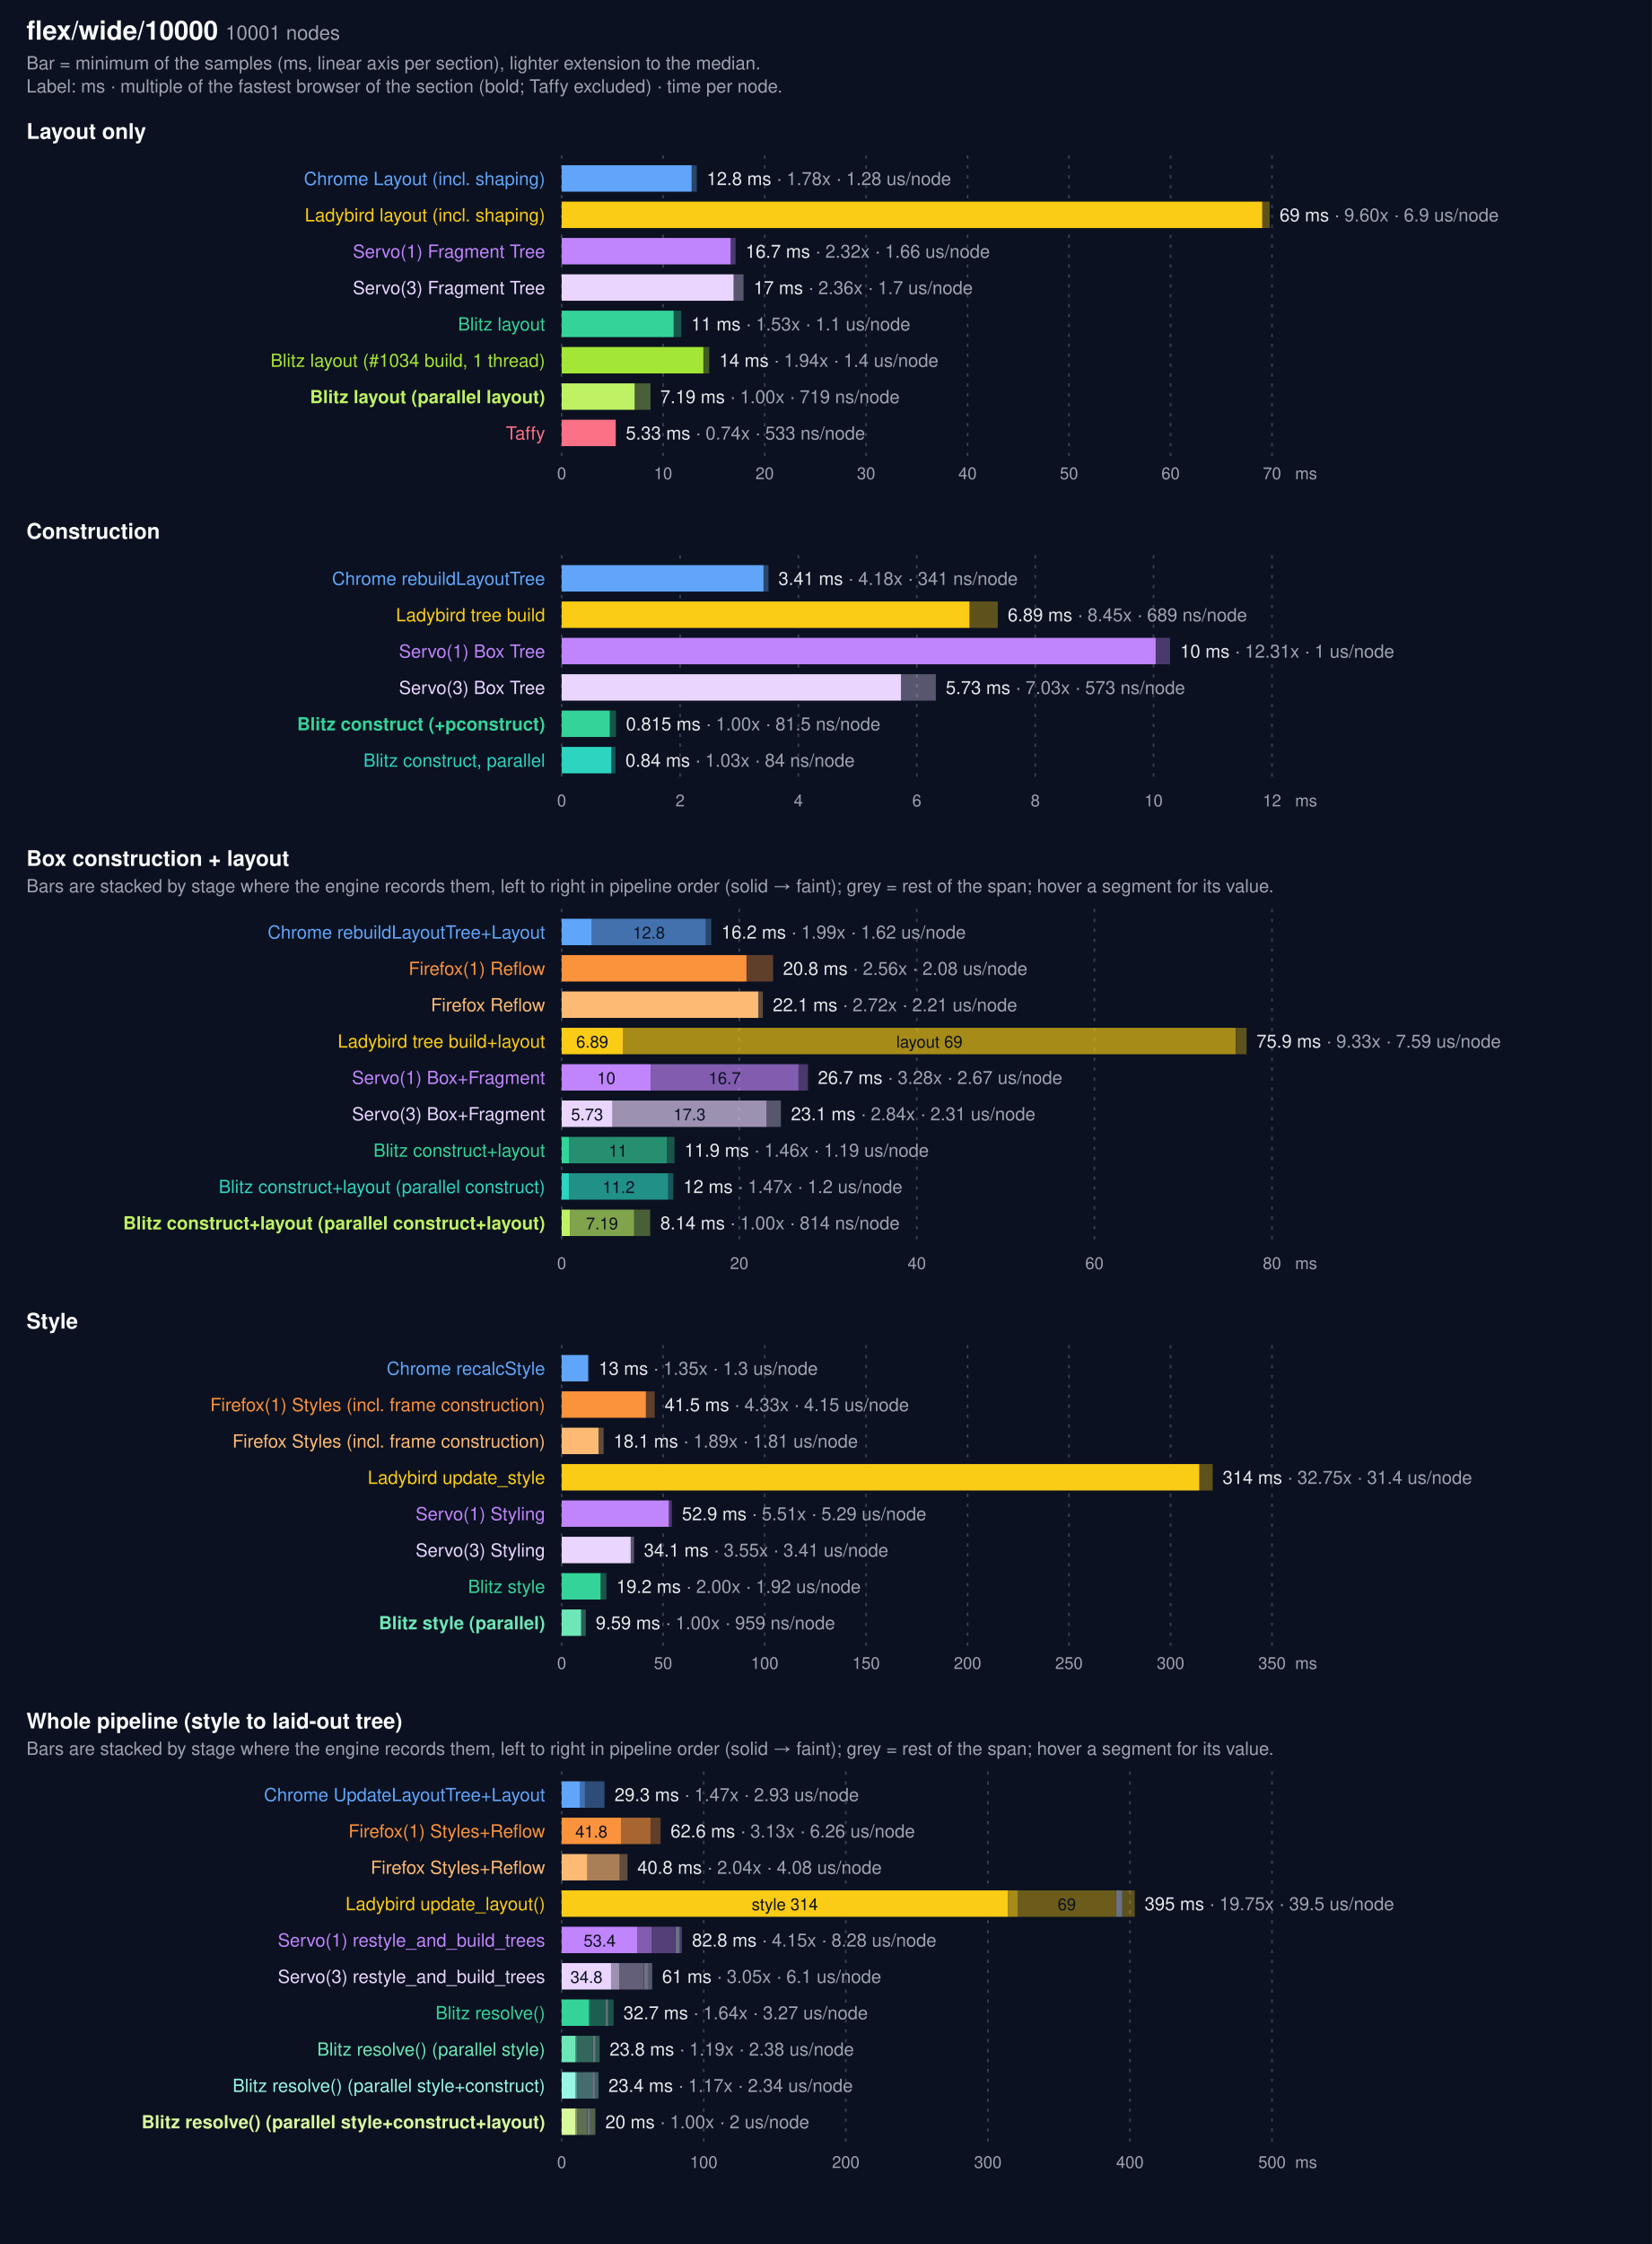
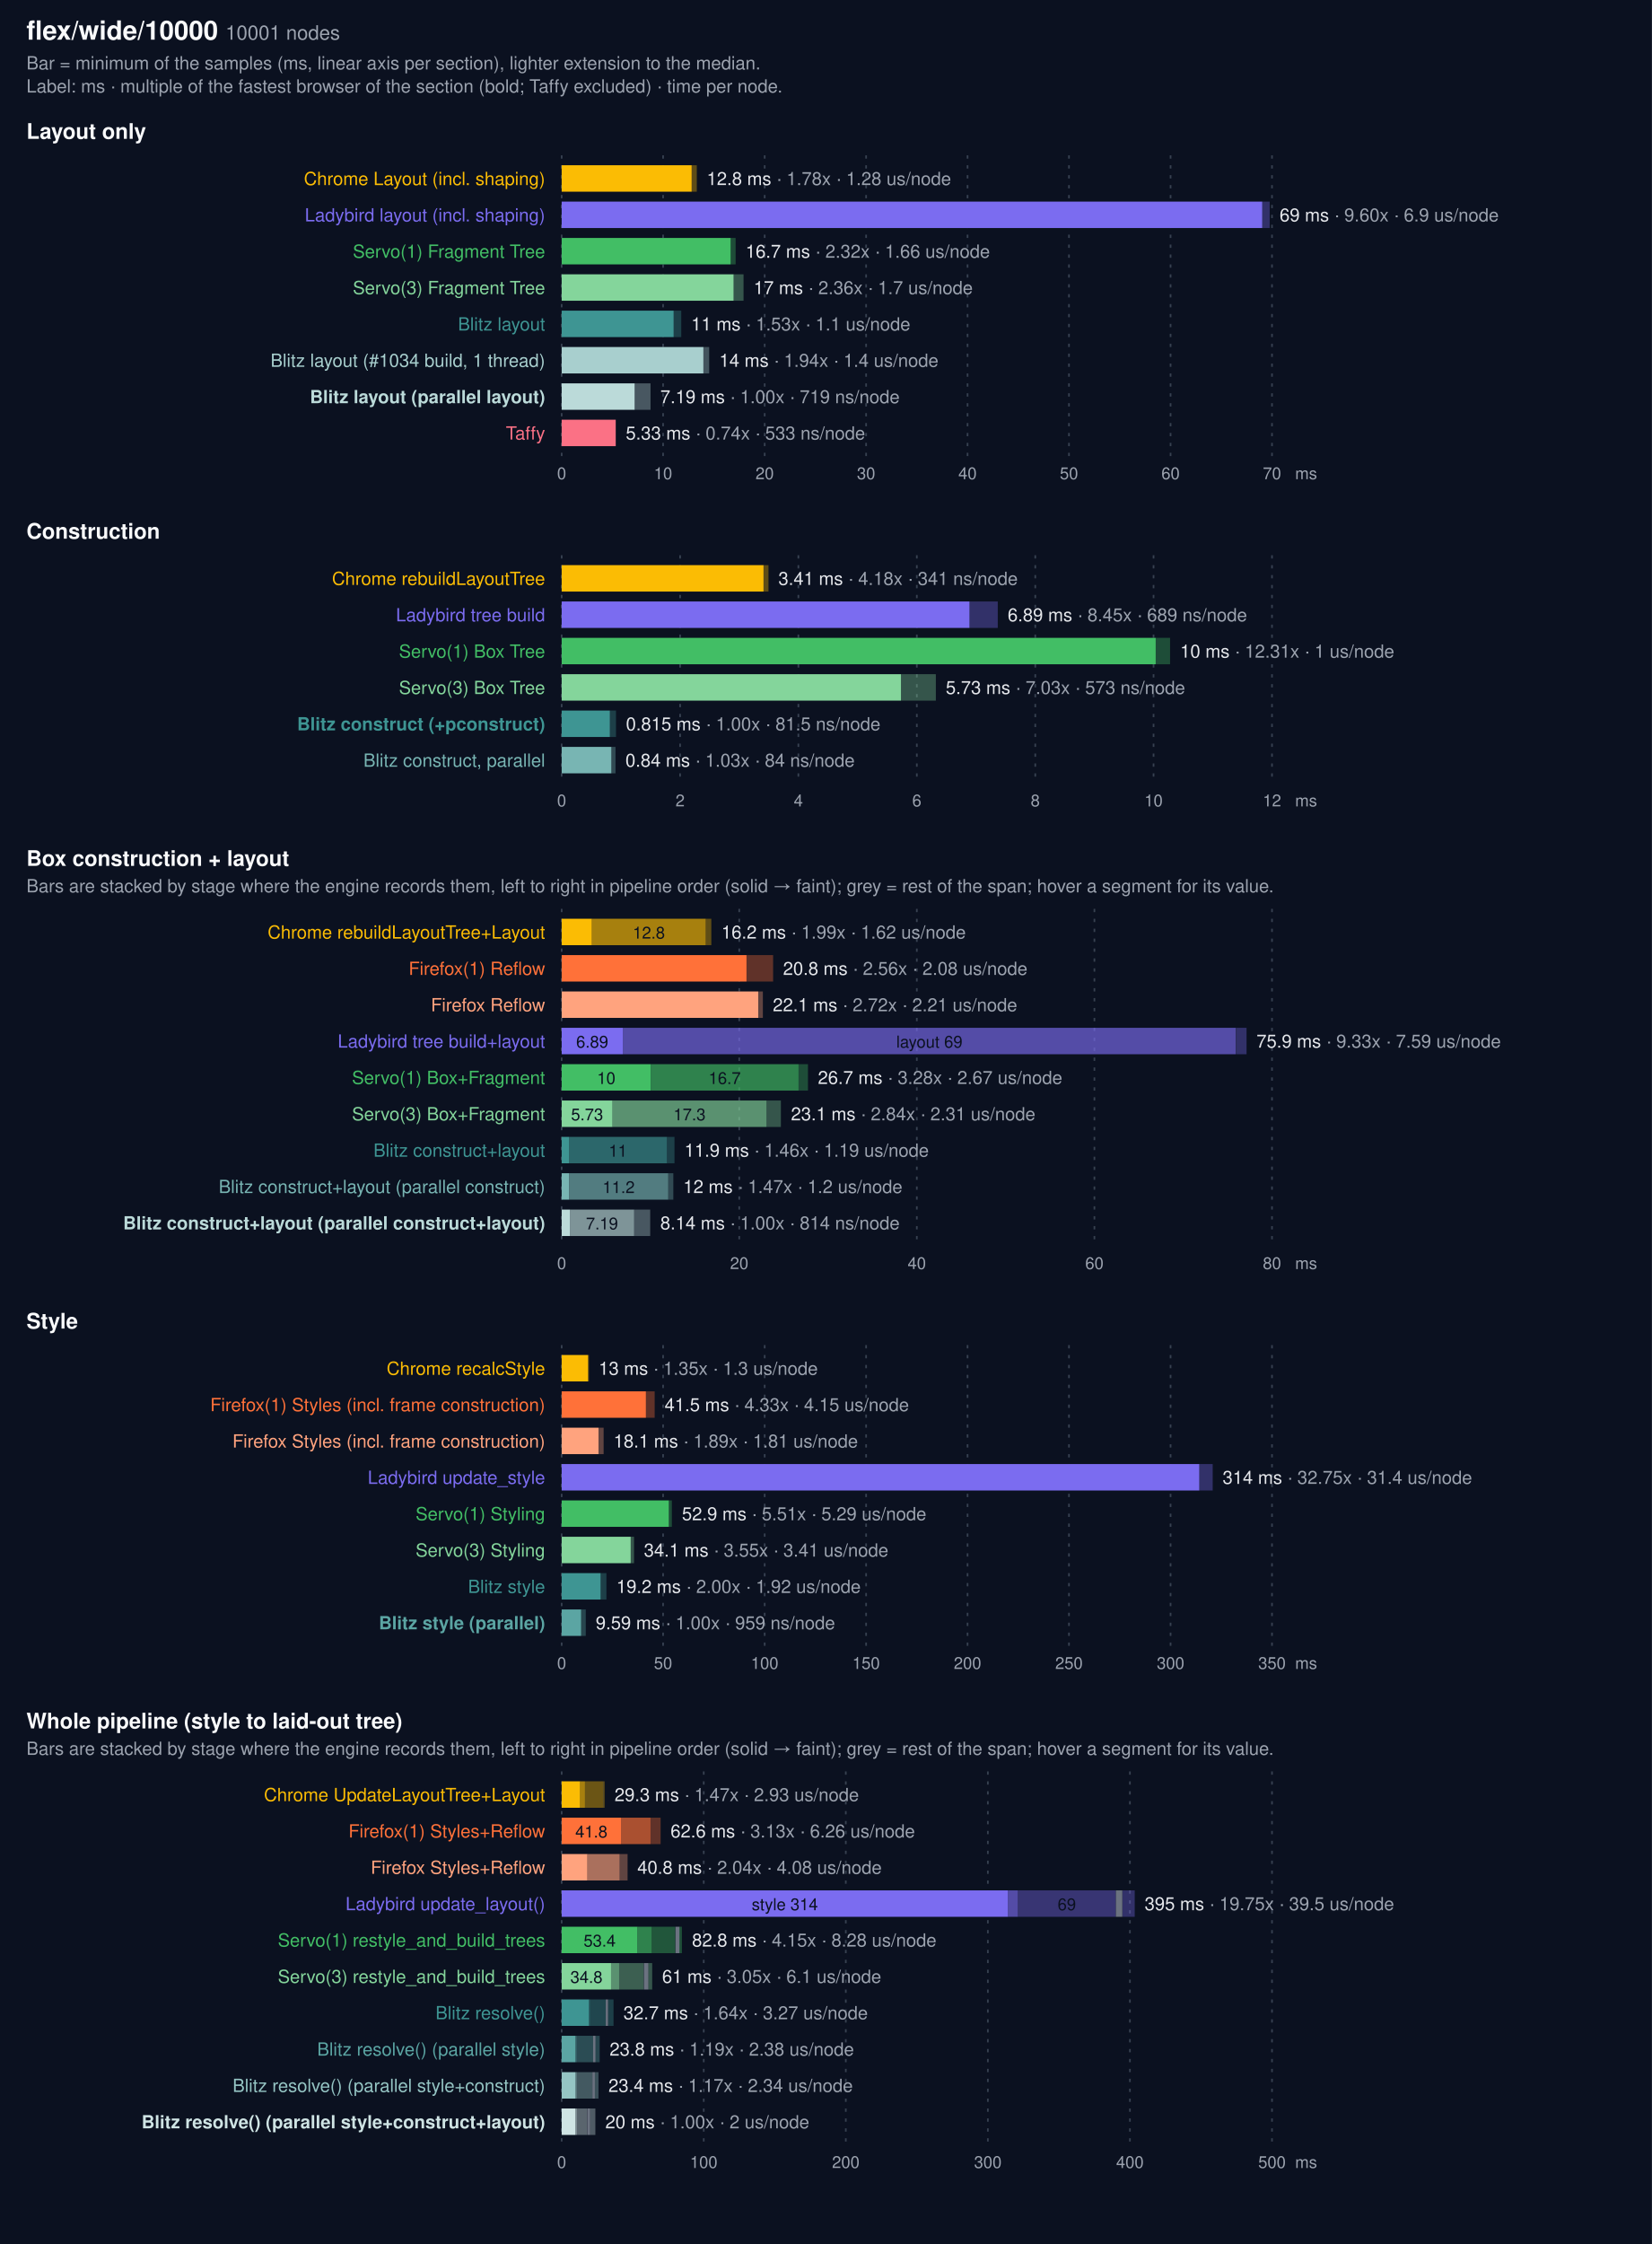
<svg xmlns="http://www.w3.org/2000/svg" width="1000" height="1358" viewBox="0 0 1000 1358" font-family="system-ui, -apple-system, Segoe UI, Helvetica, Arial, sans-serif">
  <rect width="1000" height="1358" fill="#0b1120" />
  <text x="16" y="24" fill="#f9fafb" font-size="16" font-weight="600">flex/wide/10000 <tspan fill="#9ca3af" font-size="12" font-weight="400">10001 nodes</tspan>
  </text>
  <text x="16" y="42" fill="#9ca3af" font-size="11">Bar = minimum of the samples (ms, linear axis per section), lighter extension to the median.</text>
  <text x="16" y="56" fill="#9ca3af" font-size="11">Label: ms · multiple of the fastest browser of the section (bold; Taffy excluded) · time per node.</text>
  <text x="16" y="84" fill="#f9fafb" font-size="13" font-weight="600">Layout only</text>
  <line x1="340.0" x2="340.0" y1="94" y2="276" stroke="#374151" stroke-dasharray="2 4" />
  <text x="340.0" y="290" fill="#9ca3af" font-size="10" text-anchor="middle">0</text>
  <line x1="401.4" x2="401.4" y1="94" y2="276" stroke="#374151" stroke-dasharray="2 4" />
  <text x="401.4" y="290" fill="#9ca3af" font-size="10" text-anchor="middle">10</text>
  <line x1="462.9" x2="462.9" y1="94" y2="276" stroke="#374151" stroke-dasharray="2 4" />
  <text x="462.9" y="290" fill="#9ca3af" font-size="10" text-anchor="middle">20</text>
  <line x1="524.3" x2="524.3" y1="94" y2="276" stroke="#374151" stroke-dasharray="2 4" />
  <text x="524.3" y="290" fill="#9ca3af" font-size="10" text-anchor="middle">30</text>
  <line x1="585.7" x2="585.7" y1="94" y2="276" stroke="#374151" stroke-dasharray="2 4" />
  <text x="585.7" y="290" fill="#9ca3af" font-size="10" text-anchor="middle">40</text>
  <line x1="647.1" x2="647.1" y1="94" y2="276" stroke="#374151" stroke-dasharray="2 4" />
  <text x="647.1" y="290" fill="#9ca3af" font-size="10" text-anchor="middle">50</text>
  <line x1="708.6" x2="708.6" y1="94" y2="276" stroke="#374151" stroke-dasharray="2 4" />
  <text x="708.6" y="290" fill="#9ca3af" font-size="10" text-anchor="middle">60</text>
  <line x1="770.0" x2="770.0" y1="94" y2="276" stroke="#374151" stroke-dasharray="2 4" />
  <text x="770.0" y="290" fill="#9ca3af" font-size="10" text-anchor="middle">70</text>
  <text x="784" y="290" fill="#9ca3af" font-size="10">ms</text>
-   <text x="330" y="112" fill="#60a5fa" font-size="11" text-anchor="end">Chrome Layout (incl. shaping)</text>
-   <rect x="340" y="100" width="78.7" height="16" fill="#60a5fa" />
-   <rect x="418.7" y="100" width="3.1" height="16" fill="#60a5fa" opacity="0.35" />
+   <text x="330" y="112" fill="#FBBC04" font-size="11" text-anchor="end">Chrome Layout (incl. shaping)</text>
+   <rect x="340" y="100" width="78.7" height="16" fill="#FBBC04" />
+   <rect x="418.7" y="100" width="3.1" height="16" fill="#FBBC04" opacity="0.35" />
  <text x="427.8" y="112" fill="#e5e7eb" font-size="11">12.8 ms <tspan fill="#9ca3af">· 1.78x · 1.28 us/node</tspan>
  </text>
-   <text x="330" y="134" fill="#facc15" font-size="11" text-anchor="end">Ladybird layout (incl. shaping)</text>
-   <rect x="340" y="122" width="424.1" height="16" fill="#facc15" />
-   <rect x="764.1" y="122" width="4.5" height="16" fill="#facc15" opacity="0.35" />
+   <text x="330" y="134" fill="#7B6CF0" font-size="11" text-anchor="end">Ladybird layout (incl. shaping)</text>
+   <rect x="340" y="122" width="424.1" height="16" fill="#7B6CF0" />
+   <rect x="764.1" y="122" width="4.5" height="16" fill="#7B6CF0" opacity="0.35" />
  <text x="774.6" y="134" fill="#e5e7eb" font-size="11">69 ms <tspan fill="#9ca3af">· 9.60x · 6.9 us/node</tspan>
  </text>
-   <text x="330" y="156" fill="#c084fc" font-size="11" text-anchor="end">Servo(1) Fragment Tree</text>
-   <rect x="340" y="144" width="102.3" height="16" fill="#c084fc" />
-   <rect x="442.3" y="144" width="3.0" height="16" fill="#c084fc" opacity="0.35" />
+   <text x="330" y="156" fill="#42BE65" font-size="11" text-anchor="end">Servo(1) Fragment Tree</text>
+   <rect x="340" y="144" width="102.3" height="16" fill="#42BE65" />
+   <rect x="442.3" y="144" width="3.0" height="16" fill="#42BE65" opacity="0.35" />
  <text x="451.3" y="156" fill="#e5e7eb" font-size="11">16.7 ms <tspan fill="#9ca3af">· 2.32x · 1.66 us/node</tspan>
  </text>
-   <text x="330" y="178" fill="#e9d5ff" font-size="11" text-anchor="end">Servo(3) Fragment Tree</text>
-   <rect x="340" y="166" width="104.1" height="16" fill="#e9d5ff" />
-   <rect x="444.1" y="166" width="6.0" height="16" fill="#e9d5ff" opacity="0.35" />
+   <text x="330" y="178" fill="#84d59b" font-size="11" text-anchor="end">Servo(3) Fragment Tree</text>
+   <rect x="340" y="166" width="104.1" height="16" fill="#84d59b" />
+   <rect x="444.1" y="166" width="6.0" height="16" fill="#84d59b" opacity="0.35" />
  <text x="456.2" y="178" fill="#e5e7eb" font-size="11">17 ms <tspan fill="#9ca3af">· 2.36x · 1.7 us/node</tspan>
  </text>
-   <text x="330" y="200" fill="#34d399" font-size="11" text-anchor="end">Blitz layout</text>
-   <rect x="340" y="188" width="67.8" height="16" fill="#34d399" />
-   <rect x="407.8" y="188" width="4.6" height="16" fill="#34d399" opacity="0.35" />
+   <text x="330" y="200" fill="#3E9593" font-size="11" text-anchor="end">Blitz layout</text>
+   <rect x="340" y="188" width="67.8" height="16" fill="#3E9593" />
+   <rect x="407.8" y="188" width="4.6" height="16" fill="#3E9593" opacity="0.35" />
  <text x="418.4" y="200" fill="#e5e7eb" font-size="11">11 ms <tspan fill="#9ca3af">· 1.53x · 1.1 us/node</tspan>
  </text>
-   <text x="330" y="222" fill="#a3e635" font-size="11" text-anchor="end">Blitz layout (#1034 build, 1 thread)</text>
-   <rect x="340" y="210" width="85.8" height="16" fill="#a3e635" />
-   <rect x="425.8" y="210" width="3.5" height="16" fill="#a3e635" opacity="0.35" />
+   <text x="330" y="222" fill="#a8cfce" font-size="11" text-anchor="end">Blitz layout (#1034 build, 1 thread)</text>
+   <rect x="340" y="210" width="85.8" height="16" fill="#a8cfce" />
+   <rect x="425.8" y="210" width="3.5" height="16" fill="#a8cfce" opacity="0.35" />
  <text x="435.4" y="222" fill="#e5e7eb" font-size="11">14 ms <tspan fill="#9ca3af">· 1.94x · 1.4 us/node</tspan>
  </text>
-   <text x="330" y="244" fill="#bef264" font-size="11" text-anchor="end" font-weight="700">Blitz layout (parallel layout)</text>
-   <rect x="340" y="232" width="44.2" height="16" fill="#bef264" />
-   <rect x="384.2" y="232" width="9.6" height="16" fill="#bef264" opacity="0.35" />
+   <text x="330" y="244" fill="#bbdad9" font-size="11" text-anchor="end" font-weight="700">Blitz layout (parallel layout)</text>
+   <rect x="340" y="232" width="44.2" height="16" fill="#bbdad9" />
+   <rect x="384.2" y="232" width="9.6" height="16" fill="#bbdad9" opacity="0.35" />
  <text x="399.7" y="244" fill="#e5e7eb" font-size="11">7.19 ms <tspan fill="#9ca3af">· 1.00x · 719 ns/node</tspan>
  </text>
  <text x="330" y="266" fill="#fb7185" font-size="11" text-anchor="end">Taffy</text>
  <rect x="340" y="254" width="32.7" height="16" fill="#fb7185" />
  <rect x="372.7" y="254" width="0.1" height="16" fill="#fb7185" opacity="0.35" />
  <text x="378.8" y="266" fill="#e5e7eb" font-size="11">5.33 ms <tspan fill="#9ca3af">· 0.74x · 533 ns/node</tspan>
  </text>
  <text x="16" y="326" fill="#f9fafb" font-size="13" font-weight="600">Construction</text>
  <line x1="340.0" x2="340.0" y1="336" y2="474" stroke="#374151" stroke-dasharray="2 4" />
  <text x="340.0" y="488" fill="#9ca3af" font-size="10" text-anchor="middle">0</text>
  <line x1="411.7" x2="411.7" y1="336" y2="474" stroke="#374151" stroke-dasharray="2 4" />
  <text x="411.7" y="488" fill="#9ca3af" font-size="10" text-anchor="middle">2</text>
  <line x1="483.3" x2="483.3" y1="336" y2="474" stroke="#374151" stroke-dasharray="2 4" />
  <text x="483.3" y="488" fill="#9ca3af" font-size="10" text-anchor="middle">4</text>
  <line x1="555.0" x2="555.0" y1="336" y2="474" stroke="#374151" stroke-dasharray="2 4" />
  <text x="555.0" y="488" fill="#9ca3af" font-size="10" text-anchor="middle">6</text>
  <line x1="626.7" x2="626.7" y1="336" y2="474" stroke="#374151" stroke-dasharray="2 4" />
  <text x="626.7" y="488" fill="#9ca3af" font-size="10" text-anchor="middle">8</text>
  <line x1="698.3" x2="698.3" y1="336" y2="474" stroke="#374151" stroke-dasharray="2 4" />
  <text x="698.3" y="488" fill="#9ca3af" font-size="10" text-anchor="middle">10</text>
  <line x1="770.0" x2="770.0" y1="336" y2="474" stroke="#374151" stroke-dasharray="2 4" />
  <text x="770.0" y="488" fill="#9ca3af" font-size="10" text-anchor="middle">12</text>
  <text x="784" y="488" fill="#9ca3af" font-size="10">ms</text>
-   <text x="330" y="354" fill="#60a5fa" font-size="11" text-anchor="end">Chrome rebuildLayoutTree</text>
-   <rect x="340" y="342" width="122.2" height="16" fill="#60a5fa" />
-   <rect x="462.2" y="342" width="3.0" height="16" fill="#60a5fa" opacity="0.35" />
+   <text x="330" y="354" fill="#FBBC04" font-size="11" text-anchor="end">Chrome rebuildLayoutTree</text>
+   <rect x="340" y="342" width="122.2" height="16" fill="#FBBC04" />
+   <rect x="462.2" y="342" width="3.0" height="16" fill="#FBBC04" opacity="0.35" />
  <text x="471.2" y="354" fill="#e5e7eb" font-size="11">3.41 ms <tspan fill="#9ca3af">· 4.18x · 341 ns/node</tspan>
  </text>
-   <text x="330" y="376" fill="#facc15" font-size="11" text-anchor="end">Ladybird tree build</text>
-   <rect x="340" y="364" width="246.9" height="16" fill="#facc15" />
-   <rect x="586.9" y="364" width="17.1" height="16" fill="#facc15" opacity="0.35" />
+   <text x="330" y="376" fill="#7B6CF0" font-size="11" text-anchor="end">Ladybird tree build</text>
+   <rect x="340" y="364" width="246.9" height="16" fill="#7B6CF0" />
+   <rect x="586.9" y="364" width="17.1" height="16" fill="#7B6CF0" opacity="0.35" />
  <text x="610.0" y="376" fill="#e5e7eb" font-size="11">6.89 ms <tspan fill="#9ca3af">· 8.45x · 689 ns/node</tspan>
  </text>
-   <text x="330" y="398" fill="#c084fc" font-size="11" text-anchor="end">Servo(1) Box Tree</text>
-   <rect x="340" y="386" width="359.6" height="16" fill="#c084fc" />
-   <rect x="699.6" y="386" width="8.7" height="16" fill="#c084fc" opacity="0.35" />
+   <text x="330" y="398" fill="#42BE65" font-size="11" text-anchor="end">Servo(1) Box Tree</text>
+   <rect x="340" y="386" width="359.6" height="16" fill="#42BE65" />
+   <rect x="699.6" y="386" width="8.7" height="16" fill="#42BE65" opacity="0.35" />
  <text x="714.4" y="398" fill="#e5e7eb" font-size="11">10 ms <tspan fill="#9ca3af">· 12.31x · 1 us/node</tspan>
  </text>
-   <text x="330" y="420" fill="#e9d5ff" font-size="11" text-anchor="end">Servo(3) Box Tree</text>
-   <rect x="340" y="408" width="205.4" height="16" fill="#e9d5ff" />
-   <rect x="545.4" y="408" width="21.1" height="16" fill="#e9d5ff" opacity="0.35" />
+   <text x="330" y="420" fill="#84d59b" font-size="11" text-anchor="end">Servo(3) Box Tree</text>
+   <rect x="340" y="408" width="205.4" height="16" fill="#84d59b" />
+   <rect x="545.4" y="408" width="21.1" height="16" fill="#84d59b" opacity="0.35" />
  <text x="572.5" y="420" fill="#e5e7eb" font-size="11">5.73 ms <tspan fill="#9ca3af">· 7.03x · 573 ns/node</tspan>
  </text>
-   <text x="330" y="442" fill="#34d399" font-size="11" text-anchor="end" font-weight="700">Blitz construct (+pconstruct)</text>
-   <rect x="340" y="430" width="29.2" height="16" fill="#34d399" />
-   <rect x="369.2" y="430" width="3.7" height="16" fill="#34d399" opacity="0.35" />
+   <text x="330" y="442" fill="#3E9593" font-size="11" text-anchor="end" font-weight="700">Blitz construct (+pconstruct)</text>
+   <rect x="340" y="430" width="29.2" height="16" fill="#3E9593" />
+   <rect x="369.2" y="430" width="3.7" height="16" fill="#3E9593" opacity="0.35" />
  <text x="378.9" y="442" fill="#e5e7eb" font-size="11">0.815 ms <tspan fill="#9ca3af">· 1.00x · 81.5 ns/node</tspan>
  </text>
-   <text x="330" y="464" fill="#2dd4bf" font-size="11" text-anchor="end">Blitz construct, parallel</text>
-   <rect x="340" y="452" width="30.1" height="16" fill="#2dd4bf" />
-   <rect x="370.1" y="452" width="2.5" height="16" fill="#2dd4bf" opacity="0.35" />
+   <text x="330" y="464" fill="#78b5b3" font-size="11" text-anchor="end">Blitz construct, parallel</text>
+   <rect x="340" y="452" width="30.1" height="16" fill="#78b5b3" />
+   <rect x="370.1" y="452" width="2.5" height="16" fill="#78b5b3" opacity="0.35" />
  <text x="378.6" y="464" fill="#e5e7eb" font-size="11">0.84 ms <tspan fill="#9ca3af">· 1.03x · 84 ns/node</tspan>
  </text>
  <text x="16" y="524" fill="#f9fafb" font-size="13" font-weight="600">Box construction + layout</text>
  <text x="16" y="540" fill="#9ca3af" font-size="11">Bars are stacked by stage where the engine records them, left to right in pipeline order (solid → faint); grey = rest of the span; hover a segment for its value.</text>
  <line x1="340.0" x2="340.0" y1="550" y2="754" stroke="#374151" stroke-dasharray="2 4" />
  <text x="340.0" y="768" fill="#9ca3af" font-size="10" text-anchor="middle">0</text>
  <line x1="447.5" x2="447.5" y1="550" y2="754" stroke="#374151" stroke-dasharray="2 4" />
  <text x="447.5" y="768" fill="#9ca3af" font-size="10" text-anchor="middle">20</text>
  <line x1="555.0" x2="555.0" y1="550" y2="754" stroke="#374151" stroke-dasharray="2 4" />
  <text x="555.0" y="768" fill="#9ca3af" font-size="10" text-anchor="middle">40</text>
  <line x1="662.5" x2="662.5" y1="550" y2="754" stroke="#374151" stroke-dasharray="2 4" />
  <text x="662.5" y="768" fill="#9ca3af" font-size="10" text-anchor="middle">60</text>
  <line x1="770.0" x2="770.0" y1="550" y2="754" stroke="#374151" stroke-dasharray="2 4" />
  <text x="770.0" y="768" fill="#9ca3af" font-size="10" text-anchor="middle">80</text>
  <text x="784" y="768" fill="#9ca3af" font-size="10">ms</text>
-   <text x="330" y="568" fill="#60a5fa" font-size="11" text-anchor="end">Chrome rebuildLayoutTree+Layout</text>
-   <rect x="340.0" y="556" width="18.3" height="16" fill="#60a5fa" opacity="1.0" />
-   <rect x="358.3" y="556" width="68.9" height="16" fill="#60a5fa" opacity="0.65" />
+   <text x="330" y="568" fill="#FBBC04" font-size="11" text-anchor="end">Chrome rebuildLayoutTree+Layout</text>
+   <rect x="340.0" y="556" width="18.3" height="16" fill="#FBBC04" opacity="1.0" />
+   <rect x="358.3" y="556" width="68.9" height="16" fill="#FBBC04" opacity="0.65" />
  <text x="392.8" y="568" fill="#0b1120" font-size="10" text-anchor="middle">12.8</text>
-   <rect x="427.2" y="556" width="3.4" height="16" fill="#60a5fa" opacity="0.35" />
+   <rect x="427.2" y="556" width="3.4" height="16" fill="#FBBC04" opacity="0.35" />
  <text x="436.7" y="568" fill="#e5e7eb" font-size="11">16.2 ms <tspan fill="#9ca3af">· 1.99x · 1.62 us/node</tspan>
  </text>
-   <text x="330" y="590" fill="#fb923c" font-size="11" text-anchor="end">Firefox(1) Reflow</text>
-   <rect x="340" y="578" width="111.9" height="16" fill="#fb923c" />
-   <rect x="451.9" y="578" width="16.1" height="16" fill="#fb923c" opacity="0.35" />
+   <text x="330" y="590" fill="#FF7139" font-size="11" text-anchor="end">Firefox(1) Reflow</text>
+   <rect x="340" y="578" width="111.9" height="16" fill="#FF7139" />
+   <rect x="451.9" y="578" width="16.1" height="16" fill="#FF7139" opacity="0.35" />
  <text x="474.0" y="590" fill="#e5e7eb" font-size="11">20.8 ms <tspan fill="#9ca3af">· 2.56x · 2.08 us/node</tspan>
  </text>
-   <text x="330" y="612" fill="#fdba74" font-size="11" text-anchor="end">Firefox Reflow</text>
-   <rect x="340" y="600" width="119.0" height="16" fill="#fdba74" />
-   <rect x="459.0" y="600" width="2.8" height="16" fill="#fdba74" opacity="0.35" />
+   <text x="330" y="612" fill="#ffa37e" font-size="11" text-anchor="end">Firefox Reflow</text>
+   <rect x="340" y="600" width="119.0" height="16" fill="#ffa37e" />
+   <rect x="459.0" y="600" width="2.8" height="16" fill="#ffa37e" opacity="0.35" />
  <text x="467.8" y="612" fill="#e5e7eb" font-size="11">22.1 ms <tspan fill="#9ca3af">· 2.72x · 2.21 us/node</tspan>
  </text>
-   <text x="330" y="634" fill="#facc15" font-size="11" text-anchor="end">Ladybird tree build+layout</text>
-   <rect x="340.0" y="622" width="37.0" height="16" fill="#facc15" opacity="1.0" />
+   <text x="330" y="634" fill="#7B6CF0" font-size="11" text-anchor="end">Ladybird tree build+layout</text>
+   <rect x="340.0" y="622" width="37.0" height="16" fill="#7B6CF0" opacity="1.0" />
  <text x="358.5" y="634" fill="#0b1120" font-size="10" text-anchor="middle">6.89</text>
-   <rect x="377.0" y="622" width="371.0" height="16" fill="#facc15" opacity="0.65" />
+   <rect x="377.0" y="622" width="371.0" height="16" fill="#7B6CF0" opacity="0.65" />
  <text x="562.6" y="634" fill="#0b1120" font-size="10" text-anchor="middle">layout 69</text>
-   <rect x="748.1" y="622" width="6.5" height="16" fill="#facc15" opacity="0.35" />
+   <rect x="748.1" y="622" width="6.5" height="16" fill="#7B6CF0" opacity="0.35" />
  <text x="760.6" y="634" fill="#e5e7eb" font-size="11">75.9 ms <tspan fill="#9ca3af">· 9.33x · 7.59 us/node</tspan>
  </text>
-   <text x="330" y="656" fill="#c084fc" font-size="11" text-anchor="end">Servo(1) Box+Fragment</text>
-   <rect x="340.0" y="644" width="53.9" height="16" fill="#c084fc" opacity="1.0" />
+   <text x="330" y="656" fill="#42BE65" font-size="11" text-anchor="end">Servo(1) Box+Fragment</text>
+   <rect x="340.0" y="644" width="53.9" height="16" fill="#42BE65" opacity="1.0" />
  <text x="367.0" y="656" fill="#0b1120" font-size="10" text-anchor="middle">10</text>
-   <rect x="393.9" y="644" width="89.5" height="16" fill="#c084fc" opacity="0.65" />
+   <rect x="393.9" y="644" width="89.5" height="16" fill="#42BE65" opacity="0.65" />
  <text x="438.7" y="656" fill="#0b1120" font-size="10" text-anchor="middle">16.7</text>
  <rect x="483.4" y="644" width="0.0" height="16" fill="#6b7280" opacity="1.0" />
-   <rect x="483.4" y="644" width="5.7" height="16" fill="#c084fc" opacity="0.35" />
+   <rect x="483.4" y="644" width="5.7" height="16" fill="#42BE65" opacity="0.35" />
  <text x="495.1" y="656" fill="#e5e7eb" font-size="11">26.7 ms <tspan fill="#9ca3af">· 3.28x · 2.67 us/node</tspan>
  </text>
-   <text x="330" y="678" fill="#e9d5ff" font-size="11" text-anchor="end">Servo(3) Box+Fragment</text>
-   <rect x="340.0" y="666" width="30.8" height="16" fill="#e9d5ff" opacity="1.0" />
+   <text x="330" y="678" fill="#84d59b" font-size="11" text-anchor="end">Servo(3) Box+Fragment</text>
+   <rect x="340.0" y="666" width="30.8" height="16" fill="#84d59b" opacity="1.0" />
  <text x="355.4" y="678" fill="#0b1120" font-size="10" text-anchor="middle">5.73</text>
-   <rect x="370.8" y="666" width="93.2" height="16" fill="#e9d5ff" opacity="0.65" />
+   <rect x="370.8" y="666" width="93.2" height="16" fill="#84d59b" opacity="0.65" />
  <text x="417.4" y="678" fill="#0b1120" font-size="10" text-anchor="middle">17.3</text>
  <rect x="464.0" y="666" width="0.0" height="16" fill="#6b7280" opacity="1.0" />
-   <rect x="464.0" y="666" width="8.7" height="16" fill="#e9d5ff" opacity="0.35" />
+   <rect x="464.0" y="666" width="8.7" height="16" fill="#84d59b" opacity="0.35" />
  <text x="478.8" y="678" fill="#e5e7eb" font-size="11">23.1 ms <tspan fill="#9ca3af">· 2.84x · 2.31 us/node</tspan>
  </text>
-   <text x="330" y="700" fill="#34d399" font-size="11" text-anchor="end">Blitz construct+layout</text>
-   <rect x="340.0" y="688" width="4.4" height="16" fill="#34d399" opacity="1.0" />
-   <rect x="344.4" y="688" width="59.3" height="16" fill="#34d399" opacity="0.65" />
+   <text x="330" y="700" fill="#3E9593" font-size="11" text-anchor="end">Blitz construct+layout</text>
+   <rect x="340.0" y="688" width="4.4" height="16" fill="#3E9593" opacity="1.0" />
+   <rect x="344.4" y="688" width="59.3" height="16" fill="#3E9593" opacity="0.65" />
  <text x="374.1" y="700" fill="#0b1120" font-size="10" text-anchor="middle">11</text>
-   <rect x="403.7" y="688" width="4.6" height="16" fill="#34d399" opacity="0.35" />
+   <rect x="403.7" y="688" width="4.6" height="16" fill="#3E9593" opacity="0.35" />
  <text x="414.3" y="700" fill="#e5e7eb" font-size="11">11.9 ms <tspan fill="#9ca3af">· 1.46x · 1.19 us/node</tspan>
  </text>
-   <text x="330" y="722" fill="#2dd4bf" font-size="11" text-anchor="end">Blitz construct+layout (parallel construct)</text>
-   <rect x="340.0" y="710" width="4.5" height="16" fill="#2dd4bf" opacity="1.0" />
-   <rect x="344.5" y="710" width="60.0" height="16" fill="#2dd4bf" opacity="0.65" />
+   <text x="330" y="722" fill="#78b5b3" font-size="11" text-anchor="end">Blitz construct+layout (parallel construct)</text>
+   <rect x="340.0" y="710" width="4.5" height="16" fill="#78b5b3" opacity="1.0" />
+   <rect x="344.5" y="710" width="60.0" height="16" fill="#78b5b3" opacity="0.65" />
  <text x="374.5" y="722" fill="#0b1120" font-size="10" text-anchor="middle">11.2</text>
-   <rect x="404.5" y="710" width="3.1" height="16" fill="#2dd4bf" opacity="0.35" />
+   <rect x="404.5" y="710" width="3.1" height="16" fill="#78b5b3" opacity="0.35" />
  <text x="413.6" y="722" fill="#e5e7eb" font-size="11">12 ms <tspan fill="#9ca3af">· 1.47x · 1.2 us/node</tspan>
  </text>
-   <text x="330" y="744" fill="#bef264" font-size="11" text-anchor="end" font-weight="700">Blitz construct+layout (parallel construct+layout)</text>
-   <rect x="340.0" y="732" width="5.1" height="16" fill="#bef264" opacity="1.0" />
-   <rect x="345.1" y="732" width="38.7" height="16" fill="#bef264" opacity="0.65" />
+   <text x="330" y="744" fill="#bbdad9" font-size="11" text-anchor="end" font-weight="700">Blitz construct+layout (parallel construct+layout)</text>
+   <rect x="340.0" y="732" width="5.1" height="16" fill="#bbdad9" opacity="1.0" />
+   <rect x="345.1" y="732" width="38.7" height="16" fill="#bbdad9" opacity="0.65" />
  <text x="364.4" y="744" fill="#0b1120" font-size="10" text-anchor="middle">7.19</text>
-   <rect x="383.7" y="732" width="9.9" height="16" fill="#bef264" opacity="0.35" />
+   <rect x="383.7" y="732" width="9.9" height="16" fill="#bbdad9" opacity="0.35" />
  <text x="399.7" y="744" fill="#e5e7eb" font-size="11">8.14 ms <tspan fill="#9ca3af">· 1.00x · 814 ns/node</tspan>
  </text>
  <text x="16" y="804" fill="#f9fafb" font-size="13" font-weight="600">Style</text>
  <line x1="340.0" x2="340.0" y1="814" y2="996" stroke="#374151" stroke-dasharray="2 4" />
  <text x="340.0" y="1010" fill="#9ca3af" font-size="10" text-anchor="middle">0</text>
  <line x1="401.4" x2="401.4" y1="814" y2="996" stroke="#374151" stroke-dasharray="2 4" />
  <text x="401.4" y="1010" fill="#9ca3af" font-size="10" text-anchor="middle">50</text>
  <line x1="462.9" x2="462.9" y1="814" y2="996" stroke="#374151" stroke-dasharray="2 4" />
  <text x="462.9" y="1010" fill="#9ca3af" font-size="10" text-anchor="middle">100</text>
  <line x1="524.3" x2="524.3" y1="814" y2="996" stroke="#374151" stroke-dasharray="2 4" />
  <text x="524.3" y="1010" fill="#9ca3af" font-size="10" text-anchor="middle">150</text>
  <line x1="585.7" x2="585.7" y1="814" y2="996" stroke="#374151" stroke-dasharray="2 4" />
  <text x="585.7" y="1010" fill="#9ca3af" font-size="10" text-anchor="middle">200</text>
  <line x1="647.1" x2="647.1" y1="814" y2="996" stroke="#374151" stroke-dasharray="2 4" />
  <text x="647.1" y="1010" fill="#9ca3af" font-size="10" text-anchor="middle">250</text>
  <line x1="708.6" x2="708.6" y1="814" y2="996" stroke="#374151" stroke-dasharray="2 4" />
  <text x="708.6" y="1010" fill="#9ca3af" font-size="10" text-anchor="middle">300</text>
  <line x1="770.0" x2="770.0" y1="814" y2="996" stroke="#374151" stroke-dasharray="2 4" />
  <text x="770.0" y="1010" fill="#9ca3af" font-size="10" text-anchor="middle">350</text>
  <text x="784" y="1010" fill="#9ca3af" font-size="10">ms</text>
-   <text x="330" y="832" fill="#60a5fa" font-size="11" text-anchor="end">Chrome recalcStyle</text>
-   <rect x="340" y="820" width="16.0" height="16" fill="#60a5fa" />
-   <rect x="356.0" y="820" width="0.5" height="16" fill="#60a5fa" opacity="0.35" />
+   <text x="330" y="832" fill="#FBBC04" font-size="11" text-anchor="end">Chrome recalcStyle</text>
+   <rect x="340" y="820" width="16.0" height="16" fill="#FBBC04" />
+   <rect x="356.0" y="820" width="0.5" height="16" fill="#FBBC04" opacity="0.35" />
  <text x="362.4" y="832" fill="#e5e7eb" font-size="11">13 ms <tspan fill="#9ca3af">· 1.35x · 1.3 us/node</tspan>
  </text>
-   <text x="330" y="854" fill="#fb923c" font-size="11" text-anchor="end">Firefox(1) Styles (incl. frame construction)</text>
-   <rect x="340" y="842" width="51.0" height="16" fill="#fb923c" />
-   <rect x="391.0" y="842" width="5.3" height="16" fill="#fb923c" opacity="0.35" />
+   <text x="330" y="854" fill="#FF7139" font-size="11" text-anchor="end">Firefox(1) Styles (incl. frame construction)</text>
+   <rect x="340" y="842" width="51.0" height="16" fill="#FF7139" />
+   <rect x="391.0" y="842" width="5.3" height="16" fill="#FF7139" opacity="0.35" />
  <text x="402.3" y="854" fill="#e5e7eb" font-size="11">41.5 ms <tspan fill="#9ca3af">· 4.33x · 4.15 us/node</tspan>
  </text>
-   <text x="330" y="876" fill="#fdba74" font-size="11" text-anchor="end">Firefox Styles (incl. frame construction)</text>
-   <rect x="340" y="864" width="22.3" height="16" fill="#fdba74" />
-   <rect x="362.3" y="864" width="3.1" height="16" fill="#fdba74" opacity="0.35" />
+   <text x="330" y="876" fill="#ffa37e" font-size="11" text-anchor="end">Firefox Styles (incl. frame construction)</text>
+   <rect x="340" y="864" width="22.3" height="16" fill="#ffa37e" />
+   <rect x="362.3" y="864" width="3.1" height="16" fill="#ffa37e" opacity="0.35" />
  <text x="371.4" y="876" fill="#e5e7eb" font-size="11">18.1 ms <tspan fill="#9ca3af">· 1.89x · 1.81 us/node</tspan>
  </text>
-   <text x="330" y="898" fill="#facc15" font-size="11" text-anchor="end">Ladybird update_style</text>
-   <rect x="340" y="886" width="386.0" height="16" fill="#facc15" />
-   <rect x="726.0" y="886" width="8.1" height="16" fill="#facc15" opacity="0.35" />
+   <text x="330" y="898" fill="#7B6CF0" font-size="11" text-anchor="end">Ladybird update_style</text>
+   <rect x="340" y="886" width="386.0" height="16" fill="#7B6CF0" />
+   <rect x="726.0" y="886" width="8.1" height="16" fill="#7B6CF0" opacity="0.35" />
  <text x="740.1" y="898" fill="#e5e7eb" font-size="11">314 ms <tspan fill="#9ca3af">· 32.75x · 31.4 us/node</tspan>
  </text>
-   <text x="330" y="920" fill="#c084fc" font-size="11" text-anchor="end">Servo(1) Styling</text>
-   <rect x="340" y="908" width="64.9" height="16" fill="#c084fc" />
-   <rect x="404.9" y="908" width="1.8" height="16" fill="#c084fc" opacity="0.35" />
+   <text x="330" y="920" fill="#42BE65" font-size="11" text-anchor="end">Servo(1) Styling</text>
+   <rect x="340" y="908" width="64.9" height="16" fill="#42BE65" />
+   <rect x="404.9" y="908" width="1.8" height="16" fill="#42BE65" opacity="0.35" />
  <text x="412.8" y="920" fill="#e5e7eb" font-size="11">52.9 ms <tspan fill="#9ca3af">· 5.51x · 5.29 us/node</tspan>
  </text>
-   <text x="330" y="942" fill="#e9d5ff" font-size="11" text-anchor="end">Servo(3) Styling</text>
-   <rect x="340" y="930" width="41.8" height="16" fill="#e9d5ff" />
-   <rect x="381.8" y="930" width="2.0" height="16" fill="#e9d5ff" opacity="0.35" />
+   <text x="330" y="942" fill="#84d59b" font-size="11" text-anchor="end">Servo(3) Styling</text>
+   <rect x="340" y="930" width="41.8" height="16" fill="#84d59b" />
+   <rect x="381.8" y="930" width="2.0" height="16" fill="#84d59b" opacity="0.35" />
  <text x="389.8" y="942" fill="#e5e7eb" font-size="11">34.1 ms <tspan fill="#9ca3af">· 3.55x · 3.41 us/node</tspan>
  </text>
-   <text x="330" y="964" fill="#34d399" font-size="11" text-anchor="end">Blitz style</text>
-   <rect x="340" y="952" width="23.6" height="16" fill="#34d399" />
-   <rect x="363.6" y="952" width="3.5" height="16" fill="#34d399" opacity="0.35" />
+   <text x="330" y="964" fill="#3E9593" font-size="11" text-anchor="end">Blitz style</text>
+   <rect x="340" y="952" width="23.6" height="16" fill="#3E9593" />
+   <rect x="363.6" y="952" width="3.5" height="16" fill="#3E9593" opacity="0.35" />
  <text x="373.1" y="964" fill="#e5e7eb" font-size="11">19.2 ms <tspan fill="#9ca3af">· 2.00x · 1.92 us/node</tspan>
  </text>
-   <text x="330" y="986" fill="#6ee7b7" font-size="11" text-anchor="end" font-weight="700">Blitz style (parallel)</text>
-   <rect x="340" y="974" width="11.8" height="16" fill="#6ee7b7" />
-   <rect x="351.8" y="974" width="2.8" height="16" fill="#6ee7b7" opacity="0.35" />
+   <text x="330" y="986" fill="#5ba5a3" font-size="11" text-anchor="end" font-weight="700">Blitz style (parallel)</text>
+   <rect x="340" y="974" width="11.8" height="16" fill="#5ba5a3" />
+   <rect x="351.8" y="974" width="2.8" height="16" fill="#5ba5a3" opacity="0.35" />
  <text x="360.6" y="986" fill="#e5e7eb" font-size="11">9.59 ms <tspan fill="#9ca3af">· 1.00x · 959 ns/node</tspan>
  </text>
  <text x="16" y="1046" fill="#f9fafb" font-size="13" font-weight="600">Whole pipeline (style to laid-out tree)</text>
  <text x="16" y="1062" fill="#9ca3af" font-size="11">Bars are stacked by stage where the engine records them, left to right in pipeline order (solid → faint); grey = rest of the span; hover a segment for its value.</text>
  <line x1="340.0" x2="340.0" y1="1072" y2="1298" stroke="#374151" stroke-dasharray="2 4" />
  <text x="340.0" y="1312" fill="#9ca3af" font-size="10" text-anchor="middle">0</text>
  <line x1="426.0" x2="426.0" y1="1072" y2="1298" stroke="#374151" stroke-dasharray="2 4" />
  <text x="426.0" y="1312" fill="#9ca3af" font-size="10" text-anchor="middle">100</text>
  <line x1="512.0" x2="512.0" y1="1072" y2="1298" stroke="#374151" stroke-dasharray="2 4" />
  <text x="512.0" y="1312" fill="#9ca3af" font-size="10" text-anchor="middle">200</text>
  <line x1="598.0" x2="598.0" y1="1072" y2="1298" stroke="#374151" stroke-dasharray="2 4" />
  <text x="598.0" y="1312" fill="#9ca3af" font-size="10" text-anchor="middle">300</text>
  <line x1="684.0" x2="684.0" y1="1072" y2="1298" stroke="#374151" stroke-dasharray="2 4" />
  <text x="684.0" y="1312" fill="#9ca3af" font-size="10" text-anchor="middle">400</text>
  <line x1="770.0" x2="770.0" y1="1072" y2="1298" stroke="#374151" stroke-dasharray="2 4" />
  <text x="770.0" y="1312" fill="#9ca3af" font-size="10" text-anchor="middle">500</text>
  <text x="784" y="1312" fill="#9ca3af" font-size="10">ms</text>
-   <text x="330" y="1090" fill="#60a5fa" font-size="11" text-anchor="end">Chrome UpdateLayoutTree+Layout</text>
-   <rect x="340.0" y="1078" width="11.2" height="16" fill="#60a5fa" opacity="1.0" />
-   <rect x="351.2" y="1078" width="2.9" height="16" fill="#60a5fa" opacity="0.65" />
-   <rect x="354.1" y="1078" width="11.0" height="16" fill="#60a5fa" opacity="0.4" />
+   <text x="330" y="1090" fill="#FBBC04" font-size="11" text-anchor="end">Chrome UpdateLayoutTree+Layout</text>
+   <rect x="340.0" y="1078" width="11.2" height="16" fill="#FBBC04" opacity="1.0" />
+   <rect x="351.2" y="1078" width="2.9" height="16" fill="#FBBC04" opacity="0.65" />
+   <rect x="354.1" y="1078" width="11.0" height="16" fill="#FBBC04" opacity="0.4" />
  <rect x="365.1" y="1078" width="0.1" height="16" fill="#6b7280" opacity="1.0" />
-   <rect x="365.2" y="1078" width="0.8" height="16" fill="#60a5fa" opacity="0.35" />
+   <rect x="365.2" y="1078" width="0.8" height="16" fill="#FBBC04" opacity="0.35" />
  <text x="372.0" y="1090" fill="#e5e7eb" font-size="11">29.3 ms <tspan fill="#9ca3af">· 1.47x · 2.93 us/node</tspan>
  </text>
-   <text x="330" y="1112" fill="#fb923c" font-size="11" text-anchor="end">Firefox(1) Styles+Reflow</text>
-   <rect x="340.0" y="1100" width="35.9" height="16" fill="#fb923c" opacity="1.0" />
+   <text x="330" y="1112" fill="#FF7139" font-size="11" text-anchor="end">Firefox(1) Styles+Reflow</text>
+   <rect x="340.0" y="1100" width="35.9" height="16" fill="#FF7139" opacity="1.0" />
  <text x="358.0" y="1112" fill="#0b1120" font-size="10" text-anchor="middle">41.8</text>
-   <rect x="375.9" y="1100" width="17.9" height="16" fill="#fb923c" opacity="0.65" />
+   <rect x="375.9" y="1100" width="17.9" height="16" fill="#FF7139" opacity="0.65" />
  <rect x="393.8" y="1100" width="0.0" height="16" fill="#6b7280" opacity="1.0" />
-   <rect x="393.8" y="1100" width="6.1" height="16" fill="#fb923c" opacity="0.35" />
+   <rect x="393.8" y="1100" width="6.1" height="16" fill="#FF7139" opacity="0.35" />
  <text x="405.9" y="1112" fill="#e5e7eb" font-size="11">62.6 ms <tspan fill="#9ca3af">· 3.13x · 6.26 us/node</tspan>
  </text>
-   <text x="330" y="1134" fill="#fdba74" font-size="11" text-anchor="end">Firefox Styles+Reflow</text>
-   <rect x="340.0" y="1122" width="15.6" height="16" fill="#fdba74" opacity="1.0" />
-   <rect x="355.6" y="1122" width="19.5" height="16" fill="#fdba74" opacity="0.65" />
-   <rect x="375.1" y="1122" width="4.8" height="16" fill="#fdba74" opacity="0.35" />
+   <text x="330" y="1134" fill="#ffa37e" font-size="11" text-anchor="end">Firefox Styles+Reflow</text>
+   <rect x="340.0" y="1122" width="15.6" height="16" fill="#ffa37e" opacity="1.0" />
+   <rect x="355.6" y="1122" width="19.5" height="16" fill="#ffa37e" opacity="0.65" />
+   <rect x="375.1" y="1122" width="4.8" height="16" fill="#ffa37e" opacity="0.35" />
  <text x="385.8" y="1134" fill="#e5e7eb" font-size="11">40.8 ms <tspan fill="#9ca3af">· 2.04x · 4.08 us/node</tspan>
  </text>
-   <text x="330" y="1156" fill="#facc15" font-size="11" text-anchor="end">Ladybird update_layout()</text>
-   <rect x="340.0" y="1144" width="270.2" height="16" fill="#facc15" opacity="1.0" />
+   <text x="330" y="1156" fill="#7B6CF0" font-size="11" text-anchor="end">Ladybird update_layout()</text>
+   <rect x="340.0" y="1144" width="270.2" height="16" fill="#7B6CF0" opacity="1.0" />
  <text x="475.1" y="1156" fill="#0b1120" font-size="10" text-anchor="middle">style 314</text>
-   <rect x="610.2" y="1144" width="5.9" height="16" fill="#facc15" opacity="0.65" />
-   <rect x="616.1" y="1144" width="59.4" height="16" fill="#facc15" opacity="0.4" />
+   <rect x="610.2" y="1144" width="5.9" height="16" fill="#7B6CF0" opacity="0.65" />
+   <rect x="616.1" y="1144" width="59.4" height="16" fill="#7B6CF0" opacity="0.4" />
  <text x="645.8" y="1156" fill="#0b1120" font-size="10" text-anchor="middle">69</text>
  <rect x="675.5" y="1144" width="3.9" height="16" fill="#6b7280" opacity="1.0" />
-   <rect x="679.5" y="1144" width="7.4" height="16" fill="#facc15" opacity="0.35" />
+   <rect x="679.5" y="1144" width="7.4" height="16" fill="#7B6CF0" opacity="0.35" />
  <text x="692.9" y="1156" fill="#e5e7eb" font-size="11">395 ms <tspan fill="#9ca3af">· 19.75x · 39.5 us/node</tspan>
  </text>
-   <text x="330" y="1178" fill="#c084fc" font-size="11" text-anchor="end">Servo(1) restyle_and_build_trees</text>
-   <rect x="340.0" y="1166" width="45.9" height="16" fill="#c084fc" opacity="1.0" />
+   <text x="330" y="1178" fill="#42BE65" font-size="11" text-anchor="end">Servo(1) restyle_and_build_trees</text>
+   <rect x="340.0" y="1166" width="45.9" height="16" fill="#42BE65" opacity="1.0" />
  <text x="363.0" y="1178" fill="#0b1120" font-size="10" text-anchor="middle">53.4</text>
-   <rect x="385.9" y="1166" width="8.6" height="16" fill="#c084fc" opacity="0.65" />
-   <rect x="394.5" y="1166" width="14.3" height="16" fill="#c084fc" opacity="0.4" />
+   <rect x="385.9" y="1166" width="8.6" height="16" fill="#42BE65" opacity="0.65" />
+   <rect x="394.5" y="1166" width="14.3" height="16" fill="#42BE65" opacity="0.4" />
  <rect x="408.9" y="1166" width="2.4" height="16" fill="#6b7280" opacity="1.0" />
-   <rect x="411.2" y="1166" width="1.6" height="16" fill="#c084fc" opacity="0.35" />
+   <rect x="411.2" y="1166" width="1.6" height="16" fill="#42BE65" opacity="0.35" />
  <text x="418.9" y="1178" fill="#e5e7eb" font-size="11">82.8 ms <tspan fill="#9ca3af">· 4.15x · 8.28 us/node</tspan>
  </text>
-   <text x="330" y="1200" fill="#e9d5ff" font-size="11" text-anchor="end">Servo(3) restyle_and_build_trees</text>
-   <rect x="340.0" y="1188" width="29.9" height="16" fill="#e9d5ff" opacity="1.0" />
+   <text x="330" y="1200" fill="#84d59b" font-size="11" text-anchor="end">Servo(3) restyle_and_build_trees</text>
+   <rect x="340.0" y="1188" width="29.9" height="16" fill="#84d59b" opacity="1.0" />
  <text x="355.0" y="1200" fill="#0b1120" font-size="10" text-anchor="middle">34.8</text>
-   <rect x="369.9" y="1188" width="4.9" height="16" fill="#e9d5ff" opacity="0.65" />
-   <rect x="374.8" y="1188" width="14.9" height="16" fill="#e9d5ff" opacity="0.4" />
+   <rect x="369.9" y="1188" width="4.9" height="16" fill="#84d59b" opacity="0.65" />
+   <rect x="374.8" y="1188" width="14.9" height="16" fill="#84d59b" opacity="0.4" />
  <rect x="389.8" y="1188" width="2.7" height="16" fill="#6b7280" opacity="1.0" />
-   <rect x="392.5" y="1188" width="2.3" height="16" fill="#e9d5ff" opacity="0.35" />
+   <rect x="392.5" y="1188" width="2.3" height="16" fill="#84d59b" opacity="0.35" />
  <text x="400.8" y="1200" fill="#e5e7eb" font-size="11">61 ms <tspan fill="#9ca3af">· 3.05x · 6.1 us/node</tspan>
  </text>
-   <text x="330" y="1222" fill="#34d399" font-size="11" text-anchor="end">Blitz resolve()</text>
-   <rect x="340.0" y="1210" width="16.5" height="16" fill="#34d399" opacity="1.0" />
-   <rect x="356.5" y="1210" width="0.7" height="16" fill="#34d399" opacity="0.65" />
-   <rect x="357.2" y="1210" width="9.5" height="16" fill="#34d399" opacity="0.4" />
+   <text x="330" y="1222" fill="#3E9593" font-size="11" text-anchor="end">Blitz resolve()</text>
+   <rect x="340.0" y="1210" width="16.5" height="16" fill="#3E9593" opacity="1.0" />
+   <rect x="356.5" y="1210" width="0.7" height="16" fill="#3E9593" opacity="0.65" />
+   <rect x="357.2" y="1210" width="9.5" height="16" fill="#3E9593" opacity="0.4" />
  <rect x="366.7" y="1210" width="1.4" height="16" fill="#6b7280" opacity="1.0" />
-   <rect x="368.2" y="1210" width="3.2" height="16" fill="#34d399" opacity="0.35" />
+   <rect x="368.2" y="1210" width="3.2" height="16" fill="#3E9593" opacity="0.35" />
  <text x="377.4" y="1222" fill="#e5e7eb" font-size="11">32.7 ms <tspan fill="#9ca3af">· 1.64x · 3.27 us/node</tspan>
  </text>
-   <text x="330" y="1244" fill="#6ee7b7" font-size="11" text-anchor="end">Blitz resolve() (parallel style)</text>
-   <rect x="340.0" y="1232" width="8.3" height="16" fill="#6ee7b7" opacity="1.0" />
-   <rect x="348.3" y="1232" width="0.8" height="16" fill="#6ee7b7" opacity="0.65" />
-   <rect x="349.1" y="1232" width="9.9" height="16" fill="#6ee7b7" opacity="0.4" />
+   <text x="330" y="1244" fill="#5ba5a3" font-size="11" text-anchor="end">Blitz resolve() (parallel style)</text>
+   <rect x="340.0" y="1232" width="8.3" height="16" fill="#5ba5a3" opacity="1.0" />
+   <rect x="348.3" y="1232" width="0.8" height="16" fill="#5ba5a3" opacity="0.65" />
+   <rect x="349.1" y="1232" width="9.9" height="16" fill="#5ba5a3" opacity="0.4" />
  <rect x="359.0" y="1232" width="1.5" height="16" fill="#6b7280" opacity="1.0" />
-   <rect x="360.5" y="1232" width="2.5" height="16" fill="#6ee7b7" opacity="0.35" />
+   <rect x="360.5" y="1232" width="2.5" height="16" fill="#5ba5a3" opacity="0.35" />
  <text x="369.0" y="1244" fill="#e5e7eb" font-size="11">23.8 ms <tspan fill="#9ca3af">· 1.19x · 2.38 us/node</tspan>
  </text>
-   <text x="330" y="1266" fill="#99f6e4" font-size="11" text-anchor="end">Blitz resolve() (parallel style+construct)</text>
-   <rect x="340.0" y="1254" width="8.2" height="16" fill="#99f6e4" opacity="1.0" />
-   <rect x="348.2" y="1254" width="0.9" height="16" fill="#99f6e4" opacity="0.65" />
-   <rect x="349.0" y="1254" width="9.6" height="16" fill="#99f6e4" opacity="0.4" />
+   <text x="330" y="1266" fill="#95c5c4" font-size="11" text-anchor="end">Blitz resolve() (parallel style+construct)</text>
+   <rect x="340.0" y="1254" width="8.2" height="16" fill="#95c5c4" opacity="1.0" />
+   <rect x="348.2" y="1254" width="0.9" height="16" fill="#95c5c4" opacity="0.65" />
+   <rect x="349.0" y="1254" width="9.6" height="16" fill="#95c5c4" opacity="0.4" />
  <rect x="358.6" y="1254" width="1.5" height="16" fill="#6b7280" opacity="1.0" />
-   <rect x="360.1" y="1254" width="2.2" height="16" fill="#99f6e4" opacity="0.35" />
+   <rect x="360.1" y="1254" width="2.2" height="16" fill="#95c5c4" opacity="0.35" />
  <text x="368.3" y="1266" fill="#e5e7eb" font-size="11">23.4 ms <tspan fill="#9ca3af">· 1.17x · 2.34 us/node</tspan>
  </text>
-   <text x="330" y="1288" fill="#d9f99d" font-size="11" text-anchor="end" font-weight="700">Blitz resolve() (parallel style+construct+layout)</text>
-   <rect x="340.0" y="1276" width="8.3" height="16" fill="#d9f99d" opacity="1.0" />
-   <rect x="348.3" y="1276" width="0.9" height="16" fill="#d9f99d" opacity="0.65" />
-   <rect x="349.2" y="1276" width="6.2" height="16" fill="#d9f99d" opacity="0.4" />
+   <text x="330" y="1288" fill="#cfe4e4" font-size="11" text-anchor="end" font-weight="700">Blitz resolve() (parallel style+construct+layout)</text>
+   <rect x="340.0" y="1276" width="8.3" height="16" fill="#cfe4e4" opacity="1.0" />
+   <rect x="348.3" y="1276" width="0.9" height="16" fill="#cfe4e4" opacity="0.65" />
+   <rect x="349.2" y="1276" width="6.2" height="16" fill="#cfe4e4" opacity="0.4" />
  <rect x="355.5" y="1276" width="1.7" height="16" fill="#6b7280" opacity="1.0" />
-   <rect x="357.2" y="1276" width="3.2" height="16" fill="#d9f99d" opacity="0.35" />
+   <rect x="357.2" y="1276" width="3.2" height="16" fill="#cfe4e4" opacity="0.35" />
  <text x="366.4" y="1288" fill="#e5e7eb" font-size="11">20 ms <tspan fill="#9ca3af">· 1.00x · 2 us/node</tspan>
  </text>
</svg>
